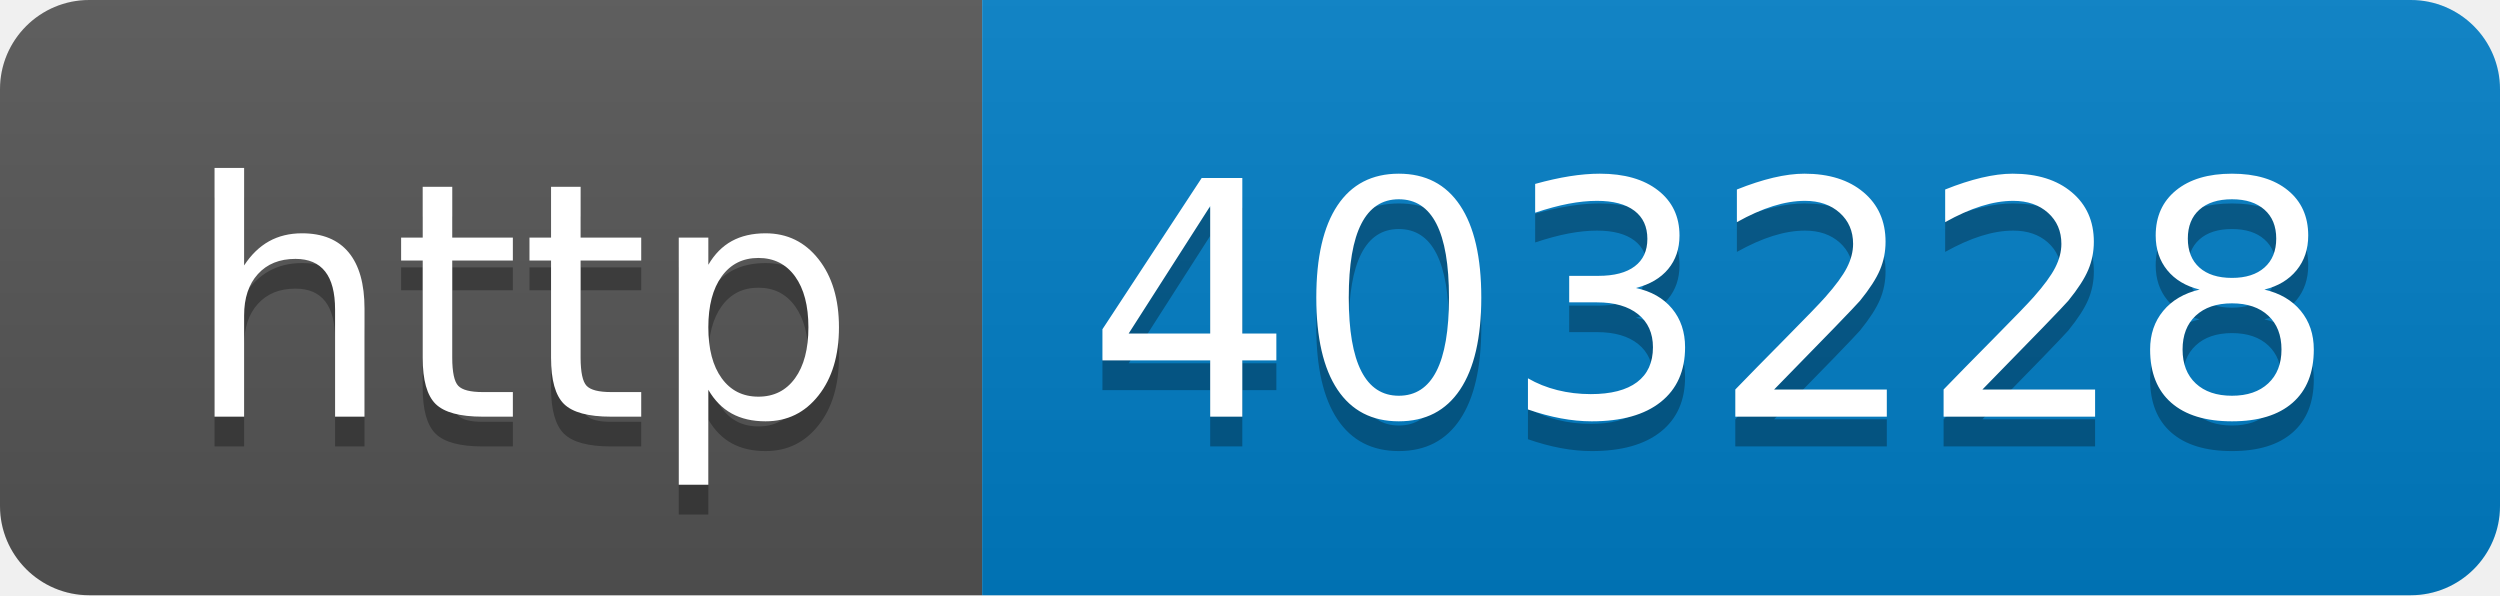
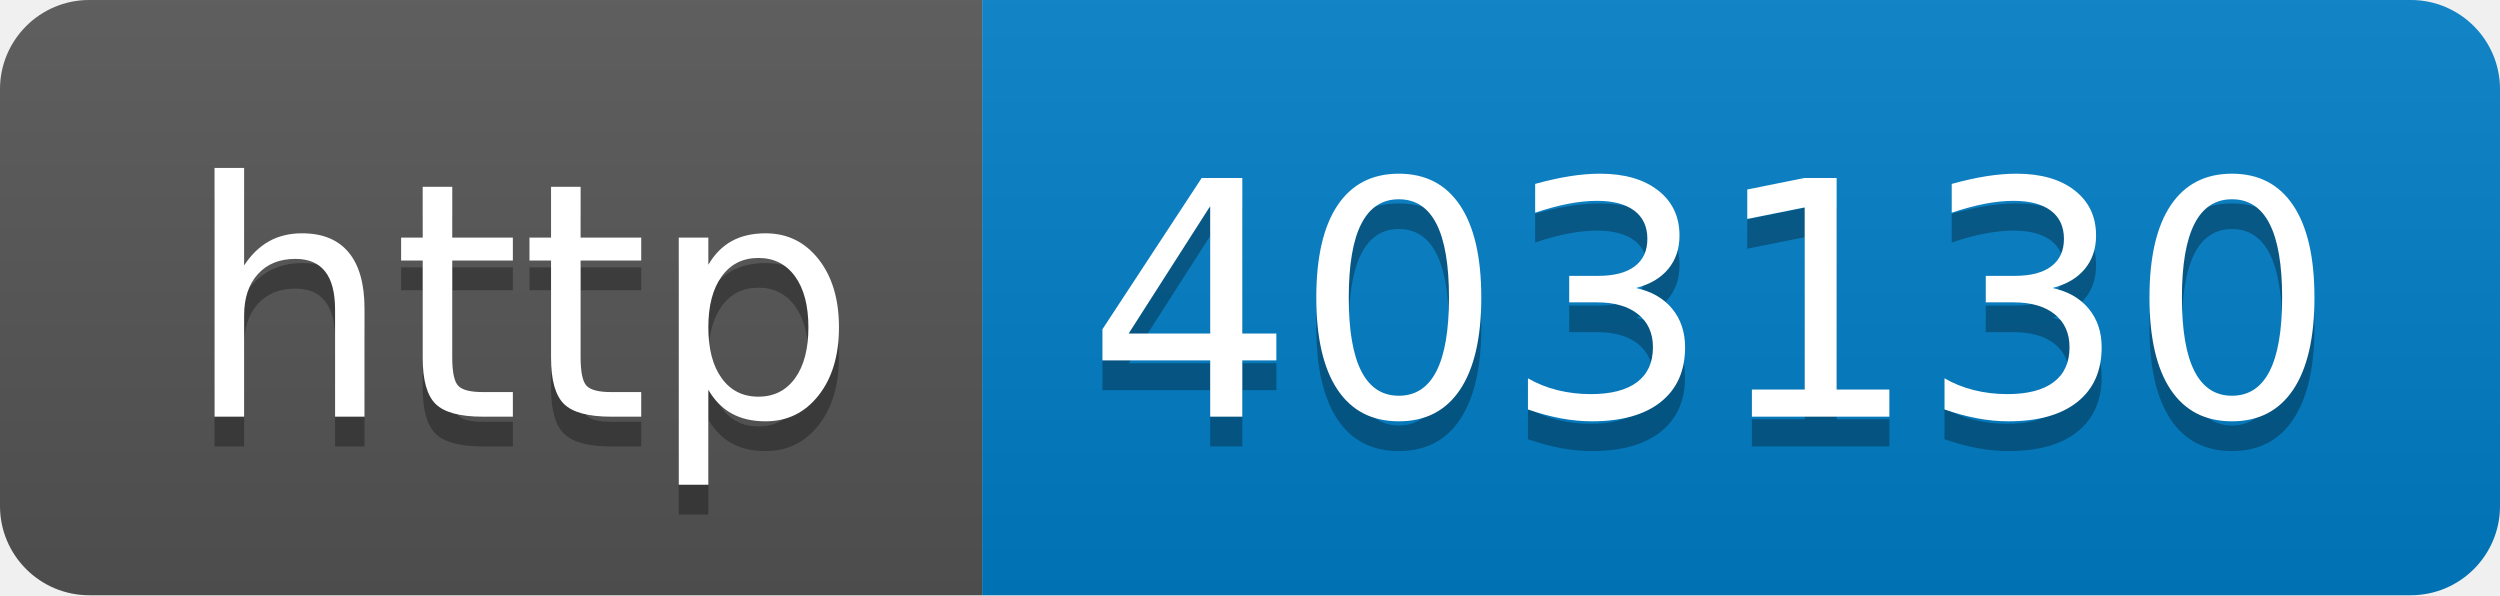
- <svg xmlns="http://www.w3.org/2000/svg" width="84" height="20" role="img" aria-label="http: 403228">
+ <svg xmlns="http://www.w3.org/2000/svg" width="84" height="20" role="img" aria-label="http: 403130">
  <linearGradient id="s" x2="0" y2="100%">
    <stop offset="0" stop-color="#bbb" stop-opacity=".1" />
    <stop offset="1" stop-opacity=".1" />
  </linearGradient>
  <clipPath id="r">
    <rect width="84" height="20" rx="3" fill="#fff" />
  </clipPath>
  <g clip-path="url(#r)">
    <rect width="33" height="20" fill="#555" />
    <rect x="33" width="51" height="20" fill="#007ec6" />
    <rect width="84" height="20" fill="url(#s)" />
  </g>
  <g fill="#fff" text-anchor="middle" font-family="Verdana,Geneva,DejaVu Sans,sans-serif" text-rendering="geometricPrecision" font-size="110">
    <text aria-hidden="true" x="175" y="150" fill="#010101" fill-opacity=".3" transform="scale(.1)" textLength="230">http</text>
    <text x="175" y="140" transform="scale(.1)" fill="#fff" textLength="230">http</text>
-     <text aria-hidden="true" x="575" y="150" fill="#010101" fill-opacity=".3" transform="scale(.1)" textLength="410">403228</text>
-     <text x="575" y="140" transform="scale(.1)" fill="#fff" textLength="410">403228</text>
+     <text aria-hidden="true" x="575" y="150" fill="#010101" fill-opacity=".3" transform="scale(.1)" textLength="410">403130</text>
+     <text x="575" y="140" transform="scale(.1)" fill="#fff" textLength="410">403130</text>
  </g>
</svg>
